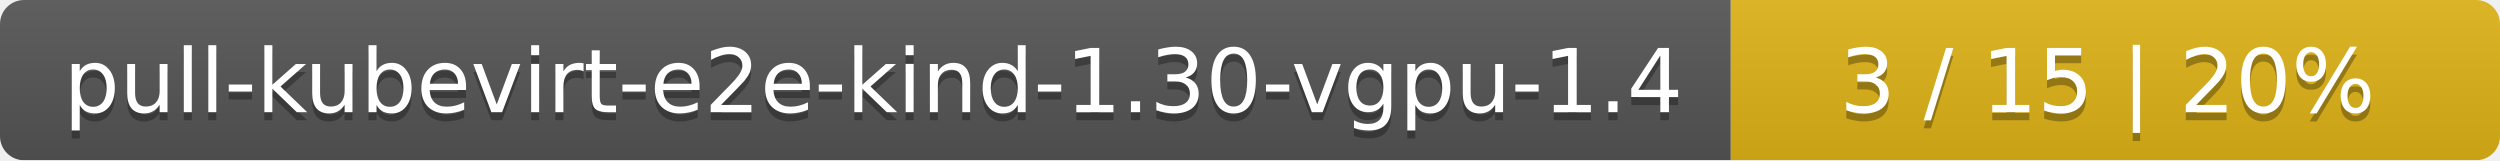
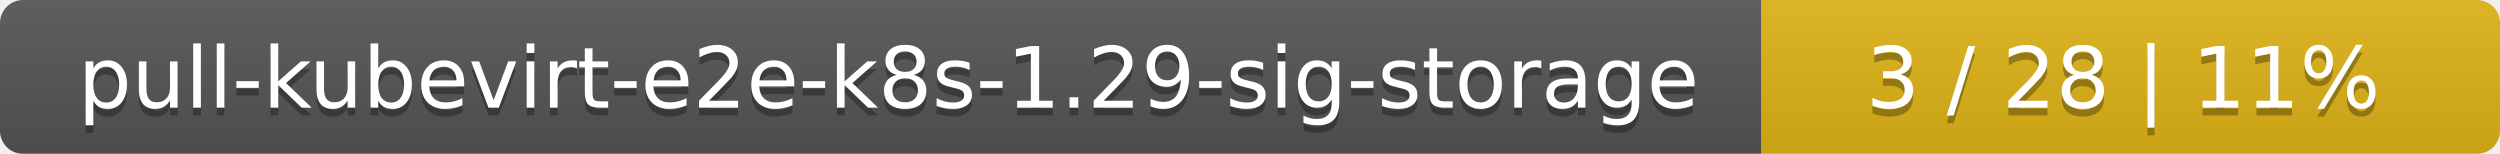
- <svg xmlns="http://www.w3.org/2000/svg" width="312" height="20">
+ <svg xmlns="http://www.w3.org/2000/svg" width="325" height="20">
  <linearGradient id="smooth" x2="0" y2="100%">
    <stop offset="0" stop-color="#bbb" stop-opacity=".1" />
    <stop offset="1" stop-opacity=".1" />
  </linearGradient>
  <mask id="round">
-     <rect width="312" height="20" rx="3" fill="#fff" />
+     <rect width="325" height="20" rx="3" fill="#fff" />
  </mask>
  <g mask="url(#round)">
-     <rect width="216" height="20" fill="#555" />
-     <rect x="216" width="96" height="20" fill="#dfb317" />
-     <rect width="312" height="20" fill="url(#smooth)" />
+     <rect width="229" height="20" fill="#555" />
+     <rect x="229" width="96" height="20" fill="#dfb317" />
+     <rect width="325" height="20" fill="url(#smooth)" />
  </g>
  <g fill="#fff" text-anchor="middle" font-family="DejaVu Sans,Verdana,Geneva,sans-serif" font-size="11">
-     <text x="109" y="15" fill="#010101" fill-opacity=".3">pull-kubevirt-e2e-kind-1.30-vgpu-1.4</text>
-     <text x="109" y="14">pull-kubevirt-e2e-kind-1.30-vgpu-1.4</text>
-     <text x="263" y="15" fill="#010101" fill-opacity=".3">3 / 15    |    20%</text>
-     <text x="263" y="14">3 / 15    |    20%</text>
+     <text x="115.5" y="15" fill="#010101" fill-opacity=".3">pull-kubevirt-e2e-k8s-1.29-sig-storage</text>
+     <text x="115.5" y="14">pull-kubevirt-e2e-k8s-1.29-sig-storage</text>
+     <text x="276" y="15" fill="#010101" fill-opacity=".3">3 / 28    |    11%</text>
+     <text x="276" y="14">3 / 28    |    11%</text>
  </g>
</svg>
